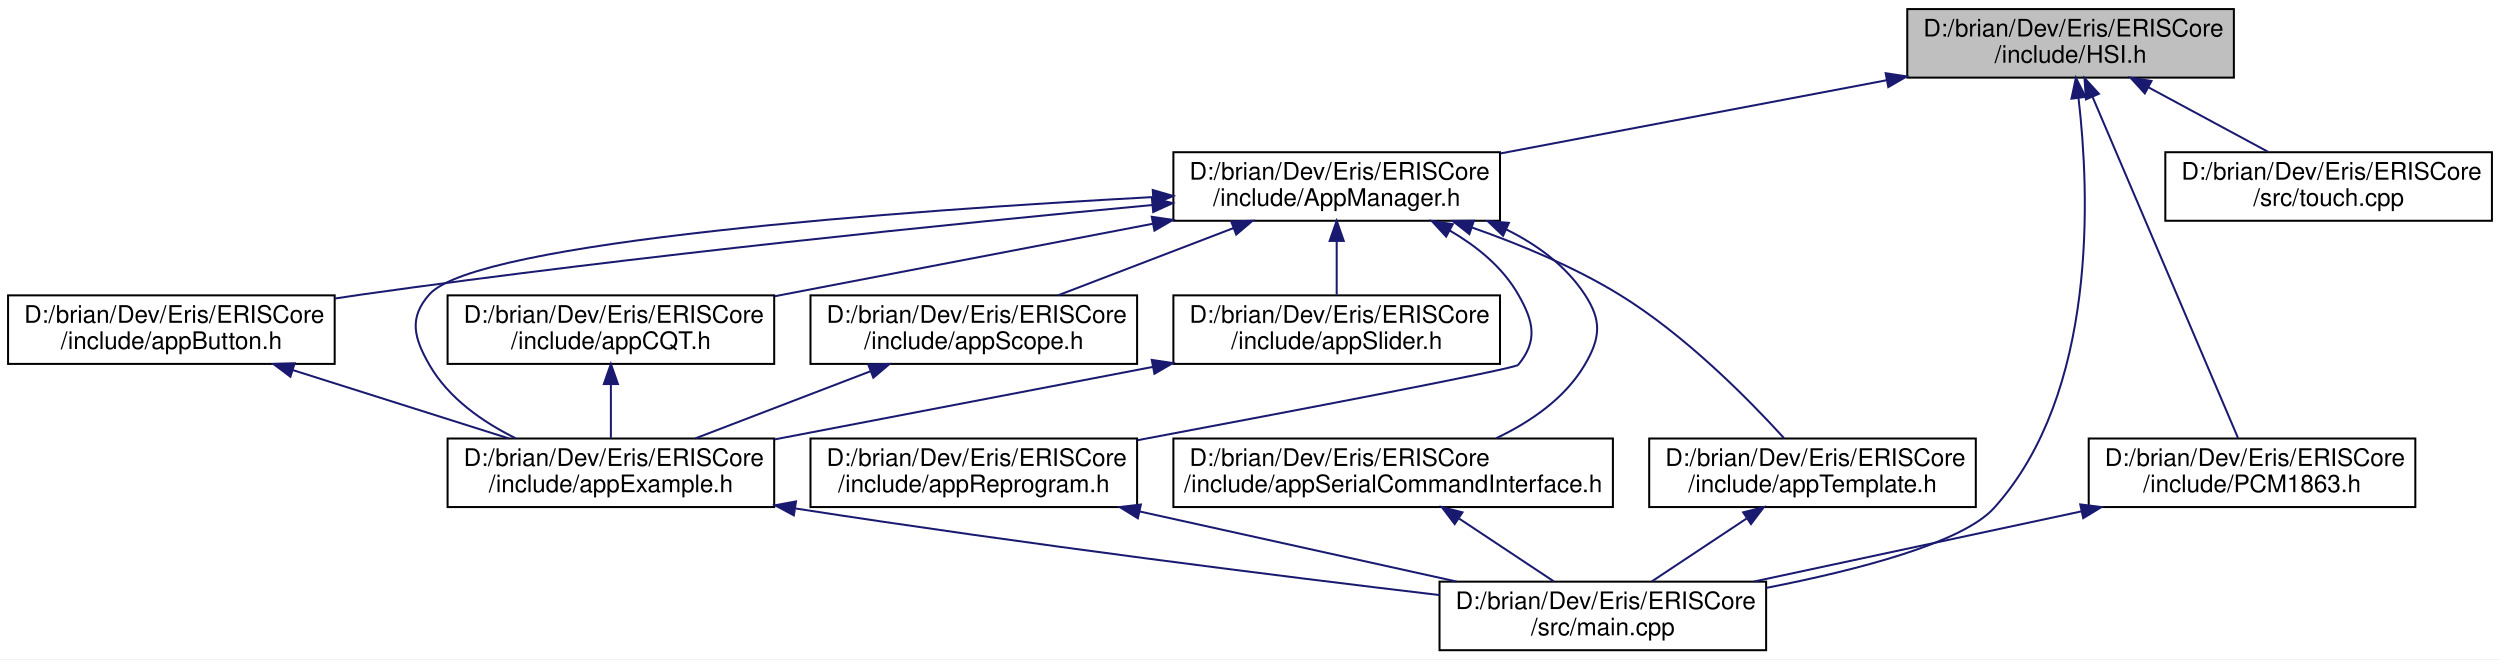
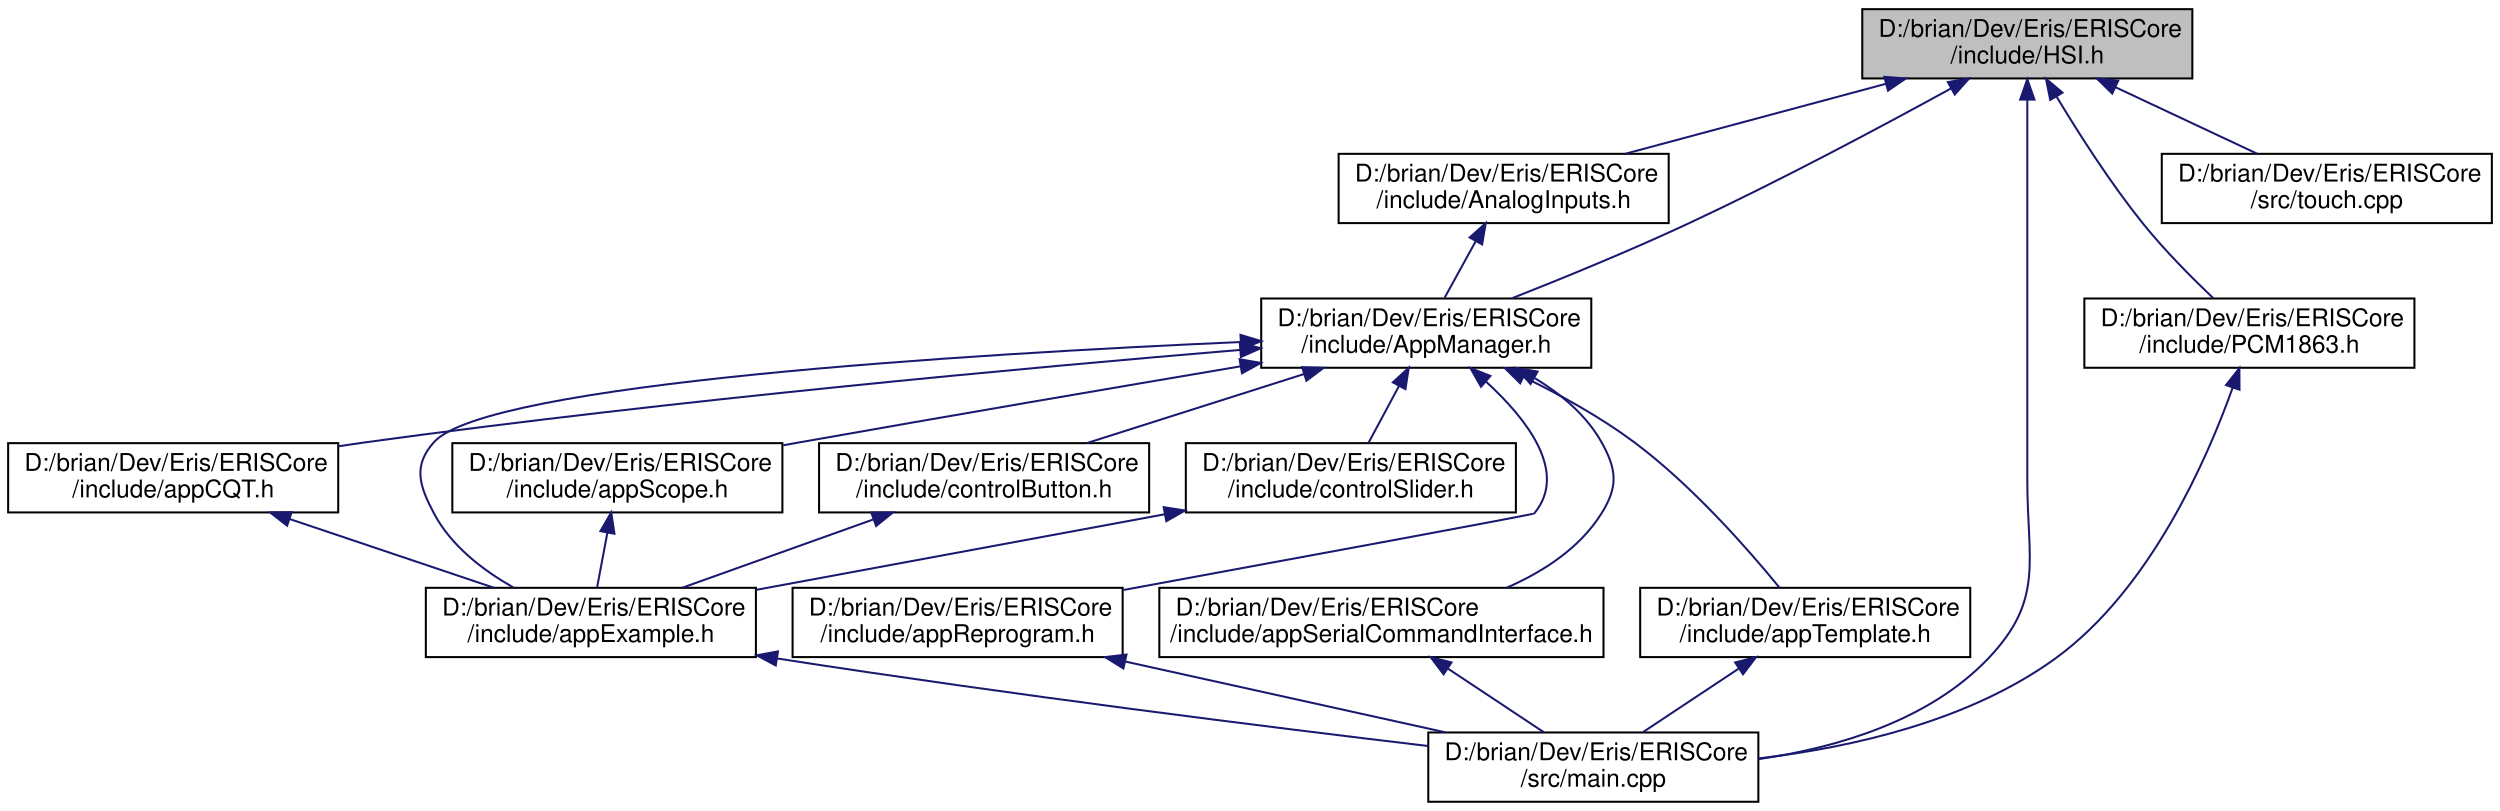
- <svg xmlns="http://www.w3.org/2000/svg" xmlns:xlink="http://www.w3.org/1999/xlink" width="1240pt" height="327pt" viewBox="0.00 0.00 1240.00 327.00">
-   <g id="graph0" class="graph" transform="scale(1 1) rotate(0) translate(4 323)">
-     <polygon fill="white" stroke="transparent" points="-4,4 -4,-323 1236,-323 1236,4 -4,4" />
+ <svg xmlns="http://www.w3.org/2000/svg" xmlns:xlink="http://www.w3.org/1999/xlink" width="1227pt" height="398pt" viewBox="0.00 0.00 1227.00 398.00">
+   <g id="graph0" class="graph" transform="scale(1 1) rotate(0) translate(4 394)">
+     <polygon fill="white" stroke="transparent" points="-4,4 -4,-394 1223,-394 1223,4 -4,4" />
    <g id="node1" class="node">
      <g id="a_node1">
        <a xlink:title=" ">
-           <polygon fill="#bfbfbf" stroke="black" points="942,-284.5 942,-318.5 1104,-318.5 1104,-284.5 942,-284.5" />
-           <text text-anchor="start" x="950" y="-304.9" font-family="Helvetica,sans-Serif" font-size="12.00">D:/brian/Dev/Eris/ERISCore</text>
-           <text text-anchor="middle" x="1023" y="-291.9" font-family="Helvetica,sans-Serif" font-size="12.00">/include/HSI.h</text>
+           <polygon fill="#bfbfbf" stroke="black" points="910,-355.5 910,-389.5 1072,-389.5 1072,-355.5 910,-355.5" />
+           <text text-anchor="start" x="918" y="-375.9" font-family="Helvetica,sans-Serif" font-size="12.00">D:/brian/Dev/Eris/ERISCore</text>
+           <text text-anchor="middle" x="991" y="-362.9" font-family="Helvetica,sans-Serif" font-size="12.00">/include/HSI.h</text>
        </a>
      </g>
    </g>
    <g id="node2" class="node">
      <g id="a_node2">
+         <a xlink:href="../../d3/ddb/_analog_inputs_8h.html" target="_top" xlink:title=" ">
+           <polygon fill="white" stroke="black" points="653,-284.5 653,-318.5 815,-318.5 815,-284.5 653,-284.5" />
+           <text text-anchor="start" x="661" y="-304.9" font-family="Helvetica,sans-Serif" font-size="12.00">D:/brian/Dev/Eris/ERISCore</text>
+           <text text-anchor="middle" x="734" y="-291.9" font-family="Helvetica,sans-Serif" font-size="12.00">/include/AnalogInputs.h</text>
+         </a>
+       </g>
+     </g>
+     <g id="edge1" class="edge">
+       <path fill="none" stroke="midnightblue" d="M921.72,-352.9C881.74,-342.16 831.97,-328.8 793.73,-318.54" />
+       <polygon fill="midnightblue" stroke="midnightblue" points="920.83,-356.28 931.39,-355.5 922.64,-349.52 920.83,-356.28" />
+     </g>
+     <g id="node3" class="node">
+       <g id="a_node3">
        <a xlink:href="../../df/d72/_app_manager_8h.html" target="_top" xlink:title=" ">
-           <polygon fill="white" stroke="black" points="578,-213.5 578,-247.5 740,-247.5 740,-213.5 578,-213.5" />
-           <text text-anchor="start" x="586" y="-233.9" font-family="Helvetica,sans-Serif" font-size="12.00">D:/brian/Dev/Eris/ERISCore</text>
-           <text text-anchor="middle" x="659" y="-220.9" font-family="Helvetica,sans-Serif" font-size="12.00">/include/AppManager.h</text>
-         </a>
-       </g>
-     </g>
-     <g id="edge1" class="edge">
-       <path fill="none" stroke="midnightblue" d="M931.73,-283.2C872.9,-272.05 797.06,-257.67 740.3,-246.91" />
-       <polygon fill="midnightblue" stroke="midnightblue" points="931.29,-286.68 941.76,-285.1 932.59,-279.8 931.29,-286.68" />
+           <polygon fill="white" stroke="black" points="615,-213.5 615,-247.5 777,-247.5 777,-213.5 615,-213.5" />
+           <text text-anchor="start" x="623" y="-233.9" font-family="Helvetica,sans-Serif" font-size="12.00">D:/brian/Dev/Eris/ERISCore</text>
+           <text text-anchor="middle" x="696" y="-220.9" font-family="Helvetica,sans-Serif" font-size="12.00">/include/AppManager.h</text>
+         </a>
+       </g>
+     </g>
+     <g id="edge19" class="edge">
+       <path fill="none" stroke="midnightblue" d="M953.47,-350.55C919.95,-332.15 869.29,-305.1 824,-284 795.7,-270.82 763.13,-257.48 737.93,-247.55" />
+       <polygon fill="midnightblue" stroke="midnightblue" points="952,-353.73 962.45,-355.5 955.38,-347.6 952,-353.73" />
+     </g>
+     <g id="node6" class="node">
+       <g id="a_node6">
+         <a xlink:href="../../df/d0a/main_8cpp.html" target="_top" xlink:title=" ">
+           <polygon fill="white" stroke="black" points="697,-0.5 697,-34.5 859,-34.5 859,-0.5 697,-0.5" />
+           <text text-anchor="start" x="705" y="-20.9" font-family="Helvetica,sans-Serif" font-size="12.00">D:/brian/Dev/Eris/ERISCore</text>
+           <text text-anchor="middle" x="778" y="-7.9" font-family="Helvetica,sans-Serif" font-size="12.00">/src/main.cpp</text>
+         </a>
+       </g>
+     </g>
+     <g id="edge22" class="edge">
+       <path fill="none" stroke="midnightblue" d="M991,-344.89C991,-316.73 991,-270.98 991,-231.5 991,-231.5 991,-231.5 991,-158.5 991,-118.7 999.42,-99.84 972,-71 943.03,-40.53 898.35,-27.11 859.17,-21.44" />
+       <polygon fill="midnightblue" stroke="midnightblue" points="987.5,-345.12 991,-355.12 994.5,-345.12 987.5,-345.12" />
+     </g>
+     <g id="node13" class="node">
+       <g id="a_node13">
+         <a xlink:href="../../dc/d47/_p_c_m1863_8h.html" target="_top" xlink:title=" ">
+           <polygon fill="white" stroke="black" points="1019,-213.5 1019,-247.5 1181,-247.5 1181,-213.5 1019,-213.5" />
+           <text text-anchor="start" x="1027" y="-233.9" font-family="Helvetica,sans-Serif" font-size="12.00">D:/brian/Dev/Eris/ERISCore</text>
+           <text text-anchor="middle" x="1100" y="-220.9" font-family="Helvetica,sans-Serif" font-size="12.00">/include/PCM1863.h</text>
+         </a>
+       </g>
+     </g>
+     <g id="edge20" class="edge">
+       <path fill="none" stroke="midnightblue" d="M1005.37,-346.57C1016.21,-328.54 1031.91,-303.94 1048,-284 1058.47,-271.02 1071.72,-257.69 1082.22,-247.7" />
+       <polygon fill="midnightblue" stroke="midnightblue" points="1002.26,-344.96 1000.17,-355.34 1008.28,-348.53 1002.26,-344.96" />
+     </g>
+     <g id="node14" class="node">
+       <g id="a_node14">
+         <a xlink:href="../../db/dfc/touch_8cpp.html" target="_top" xlink:title=" ">
+           <polygon fill="white" stroke="black" points="1057,-284.5 1057,-318.5 1219,-318.5 1219,-284.5 1057,-284.5" />
+           <text text-anchor="start" x="1065" y="-304.9" font-family="Helvetica,sans-Serif" font-size="12.00">D:/brian/Dev/Eris/ERISCore</text>
+           <text text-anchor="middle" x="1138" y="-291.9" font-family="Helvetica,sans-Serif" font-size="12.00">/src/touch.cpp</text>
+         </a>
+       </g>
+     </g>
+     <g id="edge23" class="edge">
+       <path fill="none" stroke="midnightblue" d="M1034.3,-351.18C1056.49,-340.76 1083.12,-328.26 1103.84,-318.54" />
+       <polygon fill="midnightblue" stroke="midnightblue" points="1032.66,-348.08 1025.09,-355.5 1035.63,-354.42 1032.66,-348.08" />
+     </g>
+     <g id="edge2" class="edge">
+       <path fill="none" stroke="midnightblue" d="M720.34,-275.7C715.25,-266.45 709.6,-256.2 705.03,-247.9" />
+       <polygon fill="midnightblue" stroke="midnightblue" points="717.3,-277.43 725.19,-284.5 723.43,-274.05 717.3,-277.43" />
+     </g>
+     <g id="node4" class="node">
+       <g id="a_node4">
+         <a xlink:href="../../d4/d75/app_c_q_t_8h.html" target="_top" xlink:title=" ">
+           <polygon fill="white" stroke="black" points="0,-142.5 0,-176.5 162,-176.5 162,-142.5 0,-142.5" />
+           <text text-anchor="start" x="8" y="-162.9" font-family="Helvetica,sans-Serif" font-size="12.00">D:/brian/Dev/Eris/ERISCore</text>
+           <text text-anchor="middle" x="81" y="-149.9" font-family="Helvetica,sans-Serif" font-size="12.00">/include/appCQT.h</text>
+         </a>
+       </g>
+     </g>
+     <g id="edge3" class="edge">
+       <path fill="none" stroke="midnightblue" d="M604.57,-222.26C500.53,-213.55 325.64,-197.52 176,-177 171.44,-176.37 166.76,-175.69 162.05,-174.97" />
+       <polygon fill="midnightblue" stroke="midnightblue" points="604.47,-225.76 614.72,-223.1 605.05,-218.78 604.47,-225.76" />
    </g>
    <g id="node5" class="node">
      <g id="a_node5">
-         <a xlink:href="../../df/d0a/main_8cpp.html" target="_top" xlink:title=" ">
-           <polygon fill="white" stroke="black" points="710,-0.5 710,-34.5 872,-34.5 872,-0.5 710,-0.5" />
-           <text text-anchor="start" x="718" y="-20.9" font-family="Helvetica,sans-Serif" font-size="12.00">D:/brian/Dev/Eris/ERISCore</text>
-           <text text-anchor="middle" x="791" y="-7.9" font-family="Helvetica,sans-Serif" font-size="12.00">/src/main.cpp</text>
-         </a>
-       </g>
-     </g>
-     <g id="edge20" class="edge">
-       <path fill="none" stroke="midnightblue" d="M1026.93,-274.43C1032.45,-227.44 1036.65,-128.1 985,-71 969.49,-53.86 918.07,-40.4 872.06,-31.4" />
-       <polygon fill="midnightblue" stroke="midnightblue" points="1023.45,-274.05 1025.65,-284.42 1030.4,-274.95 1023.45,-274.05" />
-     </g>
-     <g id="node12" class="node">
-       <g id="a_node12">
-         <a xlink:href="../../dc/d47/_p_c_m1863_8h.html" target="_top" xlink:title=" ">
-           <polygon fill="white" stroke="black" points="1032,-71.5 1032,-105.5 1194,-105.5 1194,-71.5 1032,-71.5" />
-           <text text-anchor="start" x="1040" y="-91.9" font-family="Helvetica,sans-Serif" font-size="12.00">D:/brian/Dev/Eris/ERISCore</text>
-           <text text-anchor="middle" x="1113" y="-78.9" font-family="Helvetica,sans-Serif" font-size="12.00">/include/PCM1863.h</text>
-         </a>
-       </g>
-     </g>
-     <g id="edge18" class="edge">
-       <path fill="none" stroke="midnightblue" d="M1033.93,-274.87C1052.69,-230.89 1090.5,-142.25 1106.06,-105.76" />
-       <polygon fill="midnightblue" stroke="midnightblue" points="1030.62,-273.72 1029.91,-284.29 1037.06,-276.47 1030.62,-273.72" />
-     </g>
-     <g id="node13" class="node">
-       <g id="a_node13">
-         <a xlink:href="../../db/dfc/touch_8cpp.html" target="_top" xlink:title=" ">
-           <polygon fill="white" stroke="black" points="1070,-213.5 1070,-247.5 1232,-247.5 1232,-213.5 1070,-213.5" />
-           <text text-anchor="start" x="1078" y="-233.9" font-family="Helvetica,sans-Serif" font-size="12.00">D:/brian/Dev/Eris/ERISCore</text>
-           <text text-anchor="middle" x="1151" y="-220.9" font-family="Helvetica,sans-Serif" font-size="12.00">/src/touch.cpp</text>
-         </a>
-       </g>
-     </g>
-     <g id="edge21" class="edge">
-       <path fill="none" stroke="midnightblue" d="M1061.71,-279.63C1080.74,-269.37 1103.33,-257.2 1121.03,-247.66" />
-       <polygon fill="midnightblue" stroke="midnightblue" points="1059.83,-276.67 1052.69,-284.5 1063.15,-282.83 1059.83,-276.67" />
-     </g>
-     <g id="node3" class="node">
-       <g id="a_node3">
-         <a xlink:href="../../d5/db4/app_button_8h.html" target="_top" xlink:title=" ">
-           <polygon fill="white" stroke="black" points="0,-142.5 0,-176.5 162,-176.5 162,-142.5 0,-142.5" />
-           <text text-anchor="start" x="8" y="-162.9" font-family="Helvetica,sans-Serif" font-size="12.00">D:/brian/Dev/Eris/ERISCore</text>
-           <text text-anchor="middle" x="81" y="-149.9" font-family="Helvetica,sans-Serif" font-size="12.00">/include/appButton.h</text>
-         </a>
-       </g>
-     </g>
-     <g id="edge2" class="edge">
-       <path fill="none" stroke="midnightblue" d="M567.52,-221.31C470.22,-212.18 311.92,-196.17 176,-177 171.44,-176.36 166.77,-175.66 162.05,-174.93" />
-       <polygon fill="midnightblue" stroke="midnightblue" points="567.33,-224.8 577.62,-222.25 567.99,-217.84 567.33,-224.8" />
-     </g>
-     <g id="node4" class="node">
-       <g id="a_node4">
        <a xlink:href="../../d2/d6c/app_example_8h.html" target="_top" xlink:title="Application Example.">
-           <polygon fill="white" stroke="black" points="218,-71.5 218,-105.5 380,-105.5 380,-71.5 218,-71.5" />
-           <text text-anchor="start" x="226" y="-91.9" font-family="Helvetica,sans-Serif" font-size="12.00">D:/brian/Dev/Eris/ERISCore</text>
-           <text text-anchor="middle" x="299" y="-78.9" font-family="Helvetica,sans-Serif" font-size="12.00">/include/appExample.h</text>
-         </a>
-       </g>
-     </g>
-     <g id="edge7" class="edge">
-       <path fill="none" stroke="midnightblue" d="M567.64,-225.24C443.01,-218.48 232.4,-203.29 209,-177 198.66,-165.38 201.25,-155.49 209,-142 218.46,-125.53 235.3,-113.74 251.88,-105.56" />
-       <polygon fill="midnightblue" stroke="midnightblue" points="567.77,-228.75 577.94,-225.79 568.15,-221.76 567.77,-228.75" />
-     </g>
-     <g id="node6" class="node">
-       <g id="a_node6">
-         <a xlink:href="../../d4/d75/app_c_q_t_8h.html" target="_top" xlink:title=" ">
-           <polygon fill="white" stroke="black" points="218,-142.5 218,-176.5 380,-176.5 380,-142.5 218,-142.5" />
-           <text text-anchor="start" x="226" y="-162.9" font-family="Helvetica,sans-Serif" font-size="12.00">D:/brian/Dev/Eris/ERISCore</text>
-           <text text-anchor="middle" x="299" y="-149.9" font-family="Helvetica,sans-Serif" font-size="12.00">/include/appCQT.h</text>
-         </a>
-       </g>
-     </g>
-     <g id="edge5" class="edge">
-       <path fill="none" stroke="midnightblue" d="M567.9,-212.04C510.13,-200.97 436.03,-186.76 380.26,-176.07" />
-       <polygon fill="midnightblue" stroke="midnightblue" points="567.28,-215.48 577.76,-213.93 568.6,-208.61 567.28,-215.48" />
+           <polygon fill="white" stroke="black" points="205,-71.5 205,-105.5 367,-105.5 367,-71.5 205,-71.5" />
+           <text text-anchor="start" x="213" y="-91.9" font-family="Helvetica,sans-Serif" font-size="12.00">D:/brian/Dev/Eris/ERISCore</text>
+           <text text-anchor="middle" x="286" y="-78.9" font-family="Helvetica,sans-Serif" font-size="12.00">/include/appExample.h</text>
+         </a>
+       </g>
+     </g>
+     <g id="edge6" class="edge">
+       <path fill="none" stroke="midnightblue" d="M604.75,-226.13C471.06,-220.24 234.91,-205.85 209,-177 198.61,-165.43 201.73,-155.75 209,-142 217.39,-126.12 232.98,-114.14 247.95,-105.67" />
+       <polygon fill="midnightblue" stroke="midnightblue" points="604.84,-229.64 614.99,-226.57 605.15,-222.64 604.84,-229.64" />
    </g>
    <g id="node7" class="node">
      <g id="a_node7">
        <a xlink:href="../../dd/d93/app_reprogram_8h.html" target="_top" xlink:title=" ">
-           <polygon fill="white" stroke="black" points="398,-71.5 398,-105.5 560,-105.5 560,-71.5 398,-71.5" />
-           <text text-anchor="start" x="406" y="-91.9" font-family="Helvetica,sans-Serif" font-size="12.00">D:/brian/Dev/Eris/ERISCore</text>
-           <text text-anchor="middle" x="479" y="-78.9" font-family="Helvetica,sans-Serif" font-size="12.00">/include/appReprogram.h</text>
-         </a>
-       </g>
-     </g>
-     <g id="edge8" class="edge">
-       <path fill="none" stroke="midnightblue" d="M715.04,-208.68C728.51,-200.87 741.24,-190.51 749,-177 756.75,-163.51 758.89,-154 749,-142 747.46,-140.13 639.08,-119.48 560.12,-104.65" />
-       <polygon fill="midnightblue" stroke="midnightblue" points="713.29,-205.64 706.12,-213.44 716.59,-211.81 713.29,-205.64" />
+           <polygon fill="white" stroke="black" points="385,-71.5 385,-105.5 547,-105.5 547,-71.5 385,-71.5" />
+           <text text-anchor="start" x="393" y="-91.9" font-family="Helvetica,sans-Serif" font-size="12.00">D:/brian/Dev/Eris/ERISCore</text>
+           <text text-anchor="middle" x="466" y="-78.9" font-family="Helvetica,sans-Serif" font-size="12.00">/include/appReprogram.h</text>
+         </a>
+       </g>
+     </g>
+     <g id="edge7" class="edge">
+       <path fill="none" stroke="midnightblue" d="M725.28,-206.74C745.44,-188.33 765.82,-162.22 749,-142 748.59,-141.5 630.79,-119.77 547.32,-104.43" />
+       <polygon fill="midnightblue" stroke="midnightblue" points="722.88,-204.19 717.64,-213.4 727.48,-209.47 722.88,-204.19" />
    </g>
    <g id="node8" class="node">
      <g id="a_node8">
        <a xlink:href="../../d8/d1f/app_scope_8h.html" target="_top" xlink:title=" ">
-           <polygon fill="white" stroke="black" points="398,-142.5 398,-176.5 560,-176.5 560,-142.5 398,-142.5" />
-           <text text-anchor="start" x="406" y="-162.9" font-family="Helvetica,sans-Serif" font-size="12.00">D:/brian/Dev/Eris/ERISCore</text>
-           <text text-anchor="middle" x="479" y="-149.9" font-family="Helvetica,sans-Serif" font-size="12.00">/include/appScope.h</text>
-         </a>
-       </g>
-     </g>
-     <g id="edge10" class="edge">
-       <path fill="none" stroke="midnightblue" d="M607.79,-209.87C580.27,-199.32 546.77,-186.48 520.83,-176.54" />
-       <polygon fill="midnightblue" stroke="midnightblue" points="606.66,-213.19 617.25,-213.5 609.17,-206.65 606.66,-213.19" />
+           <polygon fill="white" stroke="black" points="218,-142.5 218,-176.5 380,-176.5 380,-142.5 218,-142.5" />
+           <text text-anchor="start" x="226" y="-162.9" font-family="Helvetica,sans-Serif" font-size="12.00">D:/brian/Dev/Eris/ERISCore</text>
+           <text text-anchor="middle" x="299" y="-149.9" font-family="Helvetica,sans-Serif" font-size="12.00">/include/appScope.h</text>
+         </a>
+       </g>
+     </g>
+     <g id="edge9" class="edge">
+       <path fill="none" stroke="midnightblue" d="M604.83,-214.2C543.73,-203.88 461.5,-189.84 389,-177 386.18,-176.5 383.32,-175.99 380.43,-175.47" />
+       <polygon fill="midnightblue" stroke="midnightblue" points="604.39,-217.68 614.83,-215.89 605.56,-210.78 604.39,-217.68" />
    </g>
    <g id="node9" class="node">
      <g id="a_node9">
        <a xlink:href="../../db/d6b/app_serial_command_interface_8h.html" target="_top" xlink:title=" ">
-           <polygon fill="white" stroke="black" points="578,-71.5 578,-105.5 796,-105.5 796,-71.5 578,-71.5" />
-           <text text-anchor="start" x="586" y="-91.9" font-family="Helvetica,sans-Serif" font-size="12.00">D:/brian/Dev/Eris/ERISCore</text>
-           <text text-anchor="middle" x="687" y="-78.9" font-family="Helvetica,sans-Serif" font-size="12.00">/include/appSerialCommandInterface.h</text>
-         </a>
-       </g>
-     </g>
-     <g id="edge12" class="edge">
-       <path fill="none" stroke="midnightblue" d="M743.03,-209.23C758.43,-201.65 772.59,-191.25 782,-177 790.57,-164.02 789.9,-155.4 782,-142 772.23,-125.44 755.17,-113.75 738.17,-105.67" />
-       <polygon fill="midnightblue" stroke="midnightblue" points="741.52,-206.07 733.84,-213.37 744.4,-212.45 741.52,-206.07" />
+           <polygon fill="white" stroke="black" points="565,-71.5 565,-105.5 783,-105.5 783,-71.5 565,-71.5" />
+           <text text-anchor="start" x="573" y="-91.9" font-family="Helvetica,sans-Serif" font-size="12.00">D:/brian/Dev/Eris/ERISCore</text>
+           <text text-anchor="middle" x="674" y="-78.9" font-family="Helvetica,sans-Serif" font-size="12.00">/include/appSerialCommandInterface.h</text>
+         </a>
+       </g>
+     </g>
+     <g id="edge11" class="edge">
+       <path fill="none" stroke="midnightblue" d="M749.24,-208.4C762.25,-200.57 774.56,-190.26 782,-177 789.61,-163.43 790.25,-155.19 782,-142 771.38,-125.03 753.54,-113.41 735.39,-105.51" />
+       <polygon fill="midnightblue" stroke="midnightblue" points="747.22,-205.52 740.18,-213.44 750.62,-211.64 747.22,-205.52" />
    </g>
    <g id="node10" class="node">
      <g id="a_node10">
-         <a xlink:href="../../d0/d74/app_slider_8h.html" target="_top" xlink:title=" ">
+         <a xlink:href="../../d3/d0e/app_template_8h.html" target="_top" xlink:title=" ">
+           <polygon fill="white" stroke="black" points="801,-71.5 801,-105.5 963,-105.5 963,-71.5 801,-71.5" />
+           <text text-anchor="start" x="809" y="-91.9" font-family="Helvetica,sans-Serif" font-size="12.00">D:/brian/Dev/Eris/ERISCore</text>
+           <text text-anchor="middle" x="882" y="-78.9" font-family="Helvetica,sans-Serif" font-size="12.00">/include/appTemplate.h</text>
+         </a>
+       </g>
+     </g>
+     <g id="edge13" class="edge">
+       <path fill="none" stroke="midnightblue" d="M743.67,-209.02C761.49,-200.34 781.41,-189.37 798,-177 826.53,-155.73 854,-124.41 869.38,-105.58" />
+       <polygon fill="midnightblue" stroke="midnightblue" points="742.1,-205.89 734.57,-213.34 745.11,-212.21 742.1,-205.89" />
+     </g>
+     <g id="node11" class="node">
+       <g id="a_node11">
+         <a xlink:href="../../dc/ddf/control_button_8h.html" target="_top" xlink:title=" ">
+           <polygon fill="white" stroke="black" points="398,-142.5 398,-176.5 560,-176.5 560,-142.5 398,-142.5" />
+           <text text-anchor="start" x="406" y="-162.9" font-family="Helvetica,sans-Serif" font-size="12.00">D:/brian/Dev/Eris/ERISCore</text>
+           <text text-anchor="middle" x="479" y="-149.9" font-family="Helvetica,sans-Serif" font-size="12.00">/include/controlButton.h</text>
+         </a>
+       </g>
+     </g>
+     <g id="edge15" class="edge">
+       <path fill="none" stroke="midnightblue" d="M636,-210.42C602.5,-199.77 561.25,-186.65 529.43,-176.54" />
+       <polygon fill="midnightblue" stroke="midnightblue" points="635.08,-213.8 645.67,-213.5 637.2,-207.13 635.08,-213.8" />
+     </g>
+     <g id="node12" class="node">
+       <g id="a_node12">
+         <a xlink:href="../../d4/d50/control_slider_8h.html" target="_top" xlink:title=" ">
          <polygon fill="white" stroke="black" points="578,-142.5 578,-176.5 740,-176.5 740,-142.5 578,-142.5" />
          <text text-anchor="start" x="586" y="-162.9" font-family="Helvetica,sans-Serif" font-size="12.00">D:/brian/Dev/Eris/ERISCore</text>
-           <text text-anchor="middle" x="659" y="-149.9" font-family="Helvetica,sans-Serif" font-size="12.00">/include/appSlider.h</text>
-         </a>
-       </g>
+           <text text-anchor="middle" x="659" y="-149.9" font-family="Helvetica,sans-Serif" font-size="12.00">/include/controlSlider.h</text>
+         </a>
+       </g>
+     </g>
+     <g id="edge17" class="edge">
+       <path fill="none" stroke="midnightblue" d="M682.55,-204.41C677.63,-195.24 672.2,-185.11 667.79,-176.9" />
+       <polygon fill="midnightblue" stroke="midnightblue" points="679.61,-206.34 687.42,-213.5 685.78,-203.03 679.61,-206.34" />
+     </g>
+     <g id="edge4" class="edge">
+       <path fill="none" stroke="midnightblue" d="M138.09,-139.28C169.66,-128.66 208.43,-115.61 238.36,-105.54" />
+       <polygon fill="midnightblue" stroke="midnightblue" points="136.91,-135.99 128.55,-142.5 139.14,-142.62 136.91,-135.99" />
+     </g>
+     <g id="edge5" class="edge">
+       <path fill="none" stroke="midnightblue" d="M377.58,-70.79C494.16,-52.7 617.97,-37.23 696.98,-27.84" />
+       <polygon fill="midnightblue" stroke="midnightblue" points="376.74,-67.38 367.4,-72.38 377.82,-74.3 376.74,-67.38" />
+     </g>
+     <g id="edge8" class="edge">
+       <path fill="none" stroke="midnightblue" d="M548.27,-69.31C597.11,-58.5 658.47,-44.93 705.49,-34.54" />
+       <polygon fill="midnightblue" stroke="midnightblue" points="547.37,-65.92 538.36,-71.5 548.88,-72.75 547.37,-65.92" />
+     </g>
+     <g id="edge10" class="edge">
+       <path fill="none" stroke="midnightblue" d="M294.11,-132.54C292.43,-123.6 290.59,-113.85 289.09,-105.9" />
+       <polygon fill="midnightblue" stroke="midnightblue" points="290.69,-133.32 295.98,-142.5 297.57,-132.02 290.69,-133.32" />
+     </g>
+     <g id="edge12" class="edge">
+       <path fill="none" stroke="midnightblue" d="M706.72,-65.79C721.91,-55.71 739.66,-43.93 753.65,-34.66" />
+       <polygon fill="midnightblue" stroke="midnightblue" points="704.52,-63.05 698.12,-71.5 708.39,-68.88 704.52,-63.05" />
    </g>
    <g id="edge14" class="edge">
-       <path fill="none" stroke="midnightblue" d="M659,-203.25C659,-194.39 659,-184.77 659,-176.9" />
-       <polygon fill="midnightblue" stroke="midnightblue" points="655.5,-203.5 659,-213.5 662.5,-203.5 655.5,-203.5" />
-     </g>
-     <g id="node11" class="node">
-       <g id="a_node11">
-         <a xlink:href="../../d3/d0e/app_template_8h.html" target="_top" xlink:title=" ">
-           <polygon fill="white" stroke="black" points="814,-71.5 814,-105.5 976,-105.5 976,-71.5 814,-71.5" />
-           <text text-anchor="start" x="822" y="-91.9" font-family="Helvetica,sans-Serif" font-size="12.00">D:/brian/Dev/Eris/ERISCore</text>
-           <text text-anchor="middle" x="895" y="-78.9" font-family="Helvetica,sans-Serif" font-size="12.00">/include/appTemplate.h</text>
-         </a>
-       </g>
+       <path fill="none" stroke="midnightblue" d="M849.28,-65.79C834.09,-55.71 816.34,-43.93 802.35,-34.66" />
+       <polygon fill="midnightblue" stroke="midnightblue" points="847.61,-68.88 857.88,-71.5 851.48,-63.05 847.61,-68.88" />
    </g>
    <g id="edge16" class="edge">
-       <path fill="none" stroke="midnightblue" d="M726.17,-210.13C750.09,-201.75 776.62,-190.69 799,-177 831.7,-157 863.31,-124.97 880.85,-105.72" />
-       <polygon fill="midnightblue" stroke="midnightblue" points="724.79,-206.9 716.45,-213.44 727.05,-213.53 724.79,-206.9" />
-     </g>
-     <g id="edge3" class="edge">
-       <path fill="none" stroke="midnightblue" d="M141.28,-139.42C174.93,-128.77 216.38,-115.65 248.34,-105.54" />
-       <polygon fill="midnightblue" stroke="midnightblue" points="140.04,-136.14 131.56,-142.5 142.15,-142.82 140.04,-136.14" />
-     </g>
-     <g id="edge4" class="edge">
-       <path fill="none" stroke="midnightblue" d="M390.58,-70.79C507.16,-52.7 630.97,-37.23 709.98,-27.84" />
-       <polygon fill="midnightblue" stroke="midnightblue" points="389.74,-67.38 380.4,-72.38 390.82,-74.3 389.74,-67.38" />
-     </g>
-     <g id="edge6" class="edge">
-       <path fill="none" stroke="midnightblue" d="M299,-132.25C299,-123.39 299,-113.77 299,-105.9" />
-       <polygon fill="midnightblue" stroke="midnightblue" points="295.5,-132.5 299,-142.5 302.5,-132.5 295.5,-132.5" />
-     </g>
-     <g id="edge9" class="edge">
-       <path fill="none" stroke="midnightblue" d="M561.27,-69.31C610.11,-58.5 671.47,-44.93 718.49,-34.54" />
-       <polygon fill="midnightblue" stroke="midnightblue" points="560.37,-65.92 551.36,-71.5 561.88,-72.75 560.37,-65.92" />
-     </g>
-     <g id="edge11" class="edge">
-       <path fill="none" stroke="midnightblue" d="M427.79,-138.87C400.27,-128.32 366.77,-115.48 340.83,-105.54" />
-       <polygon fill="midnightblue" stroke="midnightblue" points="426.66,-142.19 437.25,-142.5 429.17,-135.65 426.66,-142.19" />
-     </g>
-     <g id="edge13" class="edge">
-       <path fill="none" stroke="midnightblue" d="M719.72,-65.79C734.91,-55.71 752.66,-43.93 766.65,-34.66" />
-       <polygon fill="midnightblue" stroke="midnightblue" points="717.52,-63.05 711.12,-71.5 721.39,-68.88 717.52,-63.05" />
-     </g>
-     <g id="edge15" class="edge">
-       <path fill="none" stroke="midnightblue" d="M567.9,-141.04C510.13,-129.97 436.03,-115.76 380.26,-105.07" />
-       <polygon fill="midnightblue" stroke="midnightblue" points="567.28,-144.48 577.76,-142.93 568.6,-137.61 567.28,-144.48" />
-     </g>
-     <g id="edge17" class="edge">
-       <path fill="none" stroke="midnightblue" d="M862.28,-65.79C847.09,-55.71 829.34,-43.93 815.35,-34.66" />
-       <polygon fill="midnightblue" stroke="midnightblue" points="860.61,-68.88 870.88,-71.5 864.48,-63.05 860.61,-68.88" />
-     </g>
-     <g id="edge19" class="edge">
-       <path fill="none" stroke="midnightblue" d="M1028.41,-69.37C977.95,-58.56 914.46,-44.96 865.83,-34.54" />
-       <polygon fill="midnightblue" stroke="midnightblue" points="1027.81,-72.82 1038.32,-71.5 1029.27,-65.98 1027.81,-72.82" />
+       <path fill="none" stroke="midnightblue" d="M424.48,-139.01C394.9,-128.43 358.79,-115.52 330.85,-105.54" />
+       <polygon fill="midnightblue" stroke="midnightblue" points="423.64,-142.43 434.24,-142.5 426,-135.83 423.64,-142.43" />
+     </g>
+     <g id="edge18" class="edge">
+       <path fill="none" stroke="midnightblue" d="M567.55,-141.58C506.26,-130.24 426.27,-115.45 367.22,-104.52" />
+       <polygon fill="midnightblue" stroke="midnightblue" points="567.13,-145.07 577.6,-143.44 568.41,-138.18 567.13,-145.07" />
+     </g>
+     <g id="edge21" class="edge">
+       <path fill="none" stroke="midnightblue" d="M1091.76,-203.64C1079.05,-168.06 1051.16,-104.59 1005,-71 962.81,-40.3 905.5,-27.21 859.02,-21.77" />
+       <polygon fill="midnightblue" stroke="midnightblue" points="1088.53,-204.99 1095.09,-213.31 1095.14,-202.72 1088.53,-204.99" />
    </g>
  </g>
</svg>
